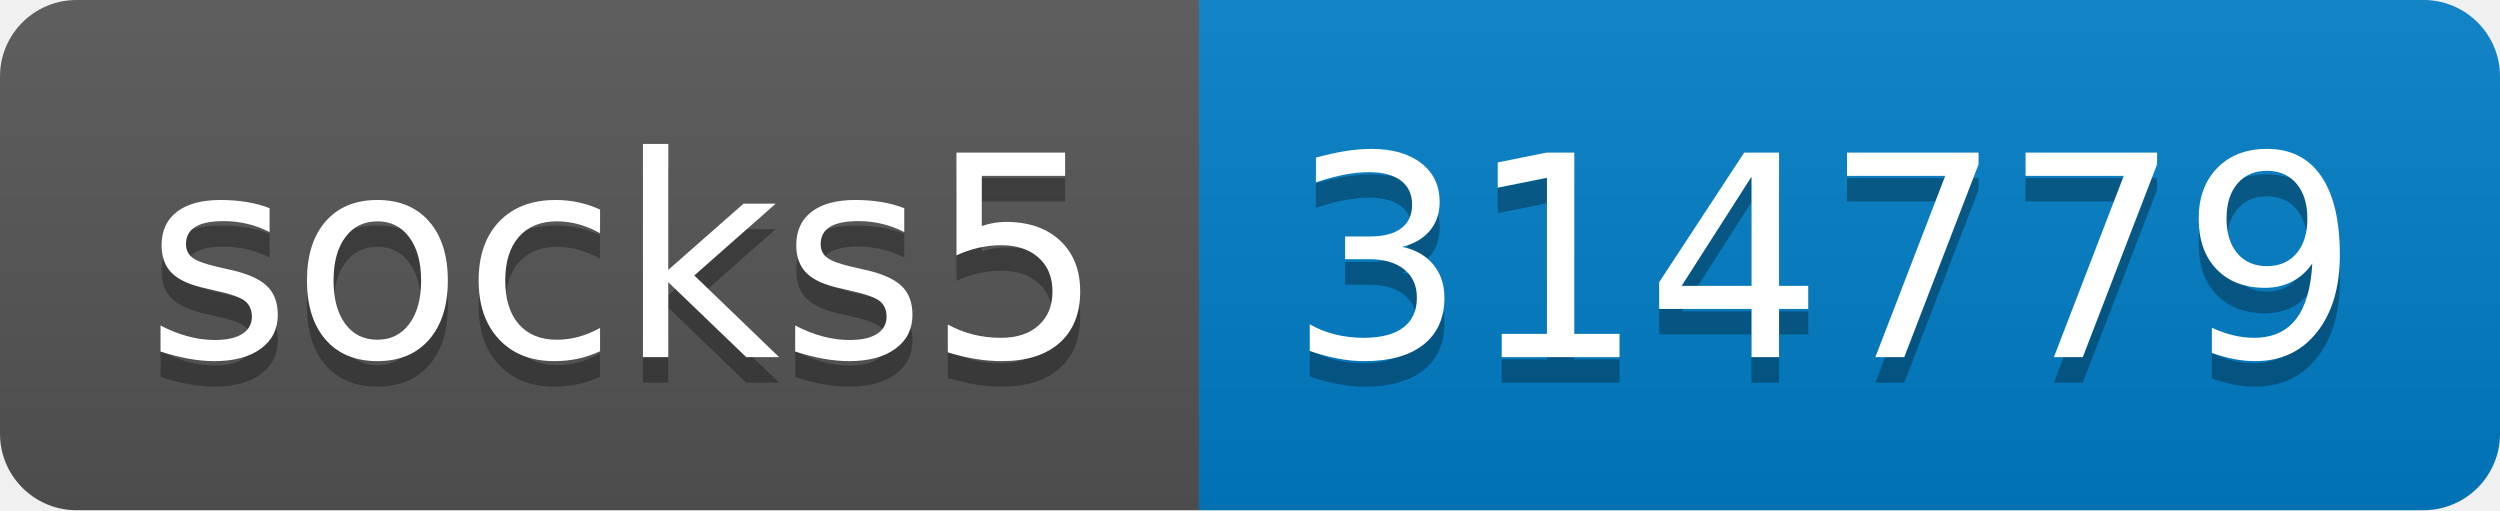
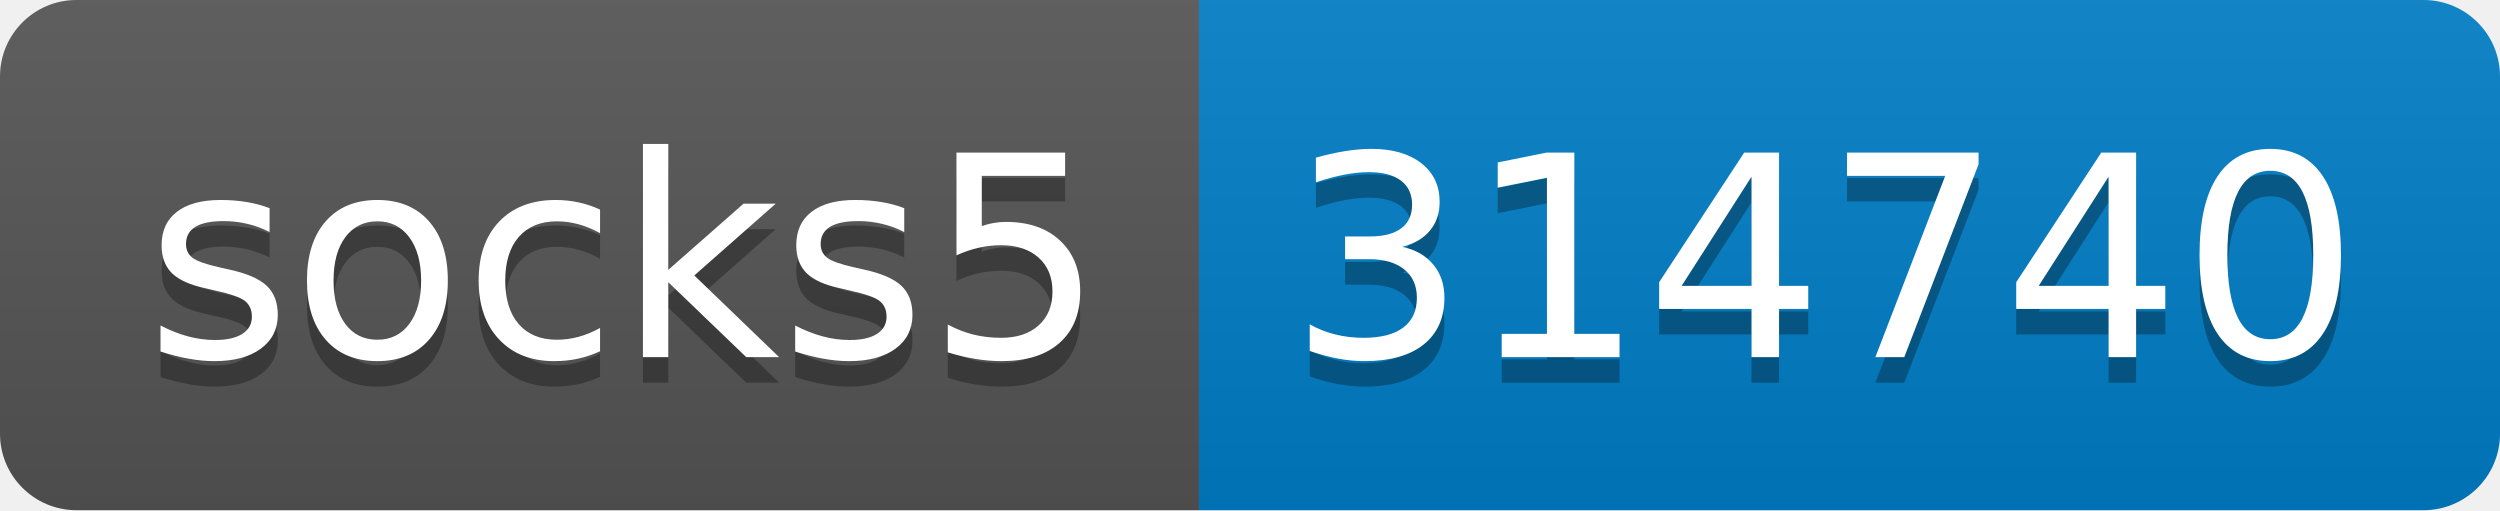
- <svg xmlns="http://www.w3.org/2000/svg" width="98" height="20" role="img" aria-label="socks5: 314779">
+ <svg xmlns="http://www.w3.org/2000/svg" width="98" height="20" role="img" aria-label="socks5: 314740">
  <linearGradient id="s" x2="0" y2="100%">
    <stop offset="0" stop-color="#bbb" stop-opacity=".1" />
    <stop offset="1" stop-opacity=".1" />
  </linearGradient>
  <clipPath id="r">
    <rect width="98" height="20" rx="3" fill="#fff" />
  </clipPath>
  <g clip-path="url(#r)">
    <rect width="47" height="20" fill="#555" />
    <rect x="47" width="51" height="20" fill="#007ec6" />
    <rect width="98" height="20" fill="url(#s)" />
  </g>
  <g fill="#fff" text-anchor="middle" font-family="Verdana,Geneva,DejaVu Sans,sans-serif" text-rendering="geometricPrecision" font-size="110">
    <text aria-hidden="true" x="245" y="150" fill="#010101" fill-opacity=".3" transform="scale(.1)" textLength="370">socks5</text>
    <text x="245" y="140" transform="scale(.1)" fill="#fff" textLength="370">socks5</text>
-     <text aria-hidden="true" x="715" y="150" fill="#010101" fill-opacity=".3" transform="scale(.1)" textLength="410">314779</text>
-     <text x="715" y="140" transform="scale(.1)" fill="#fff" textLength="410">314779</text>
+     <text aria-hidden="true" x="715" y="150" fill="#010101" fill-opacity=".3" transform="scale(.1)" textLength="410">314740</text>
+     <text x="715" y="140" transform="scale(.1)" fill="#fff" textLength="410">314740</text>
  </g>
</svg>
